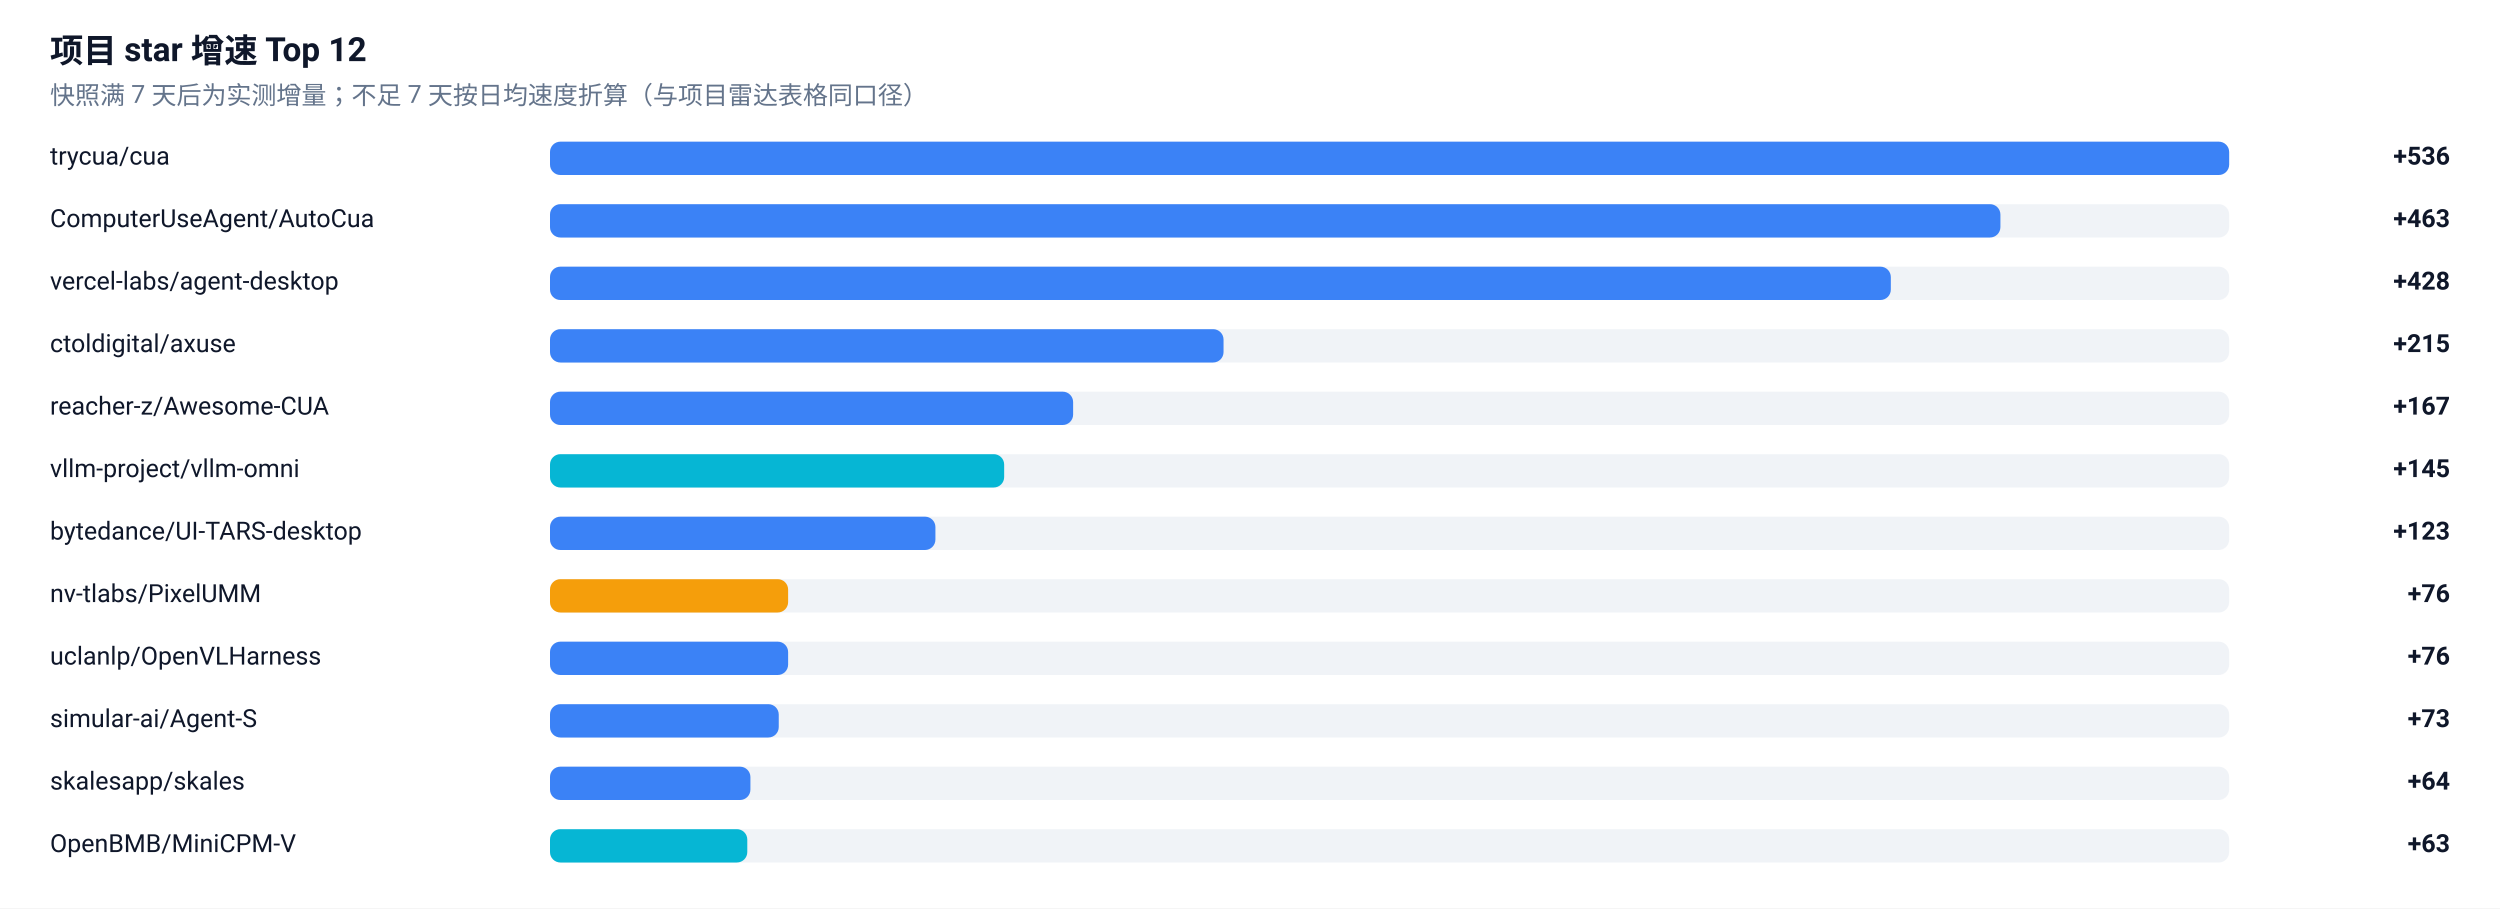
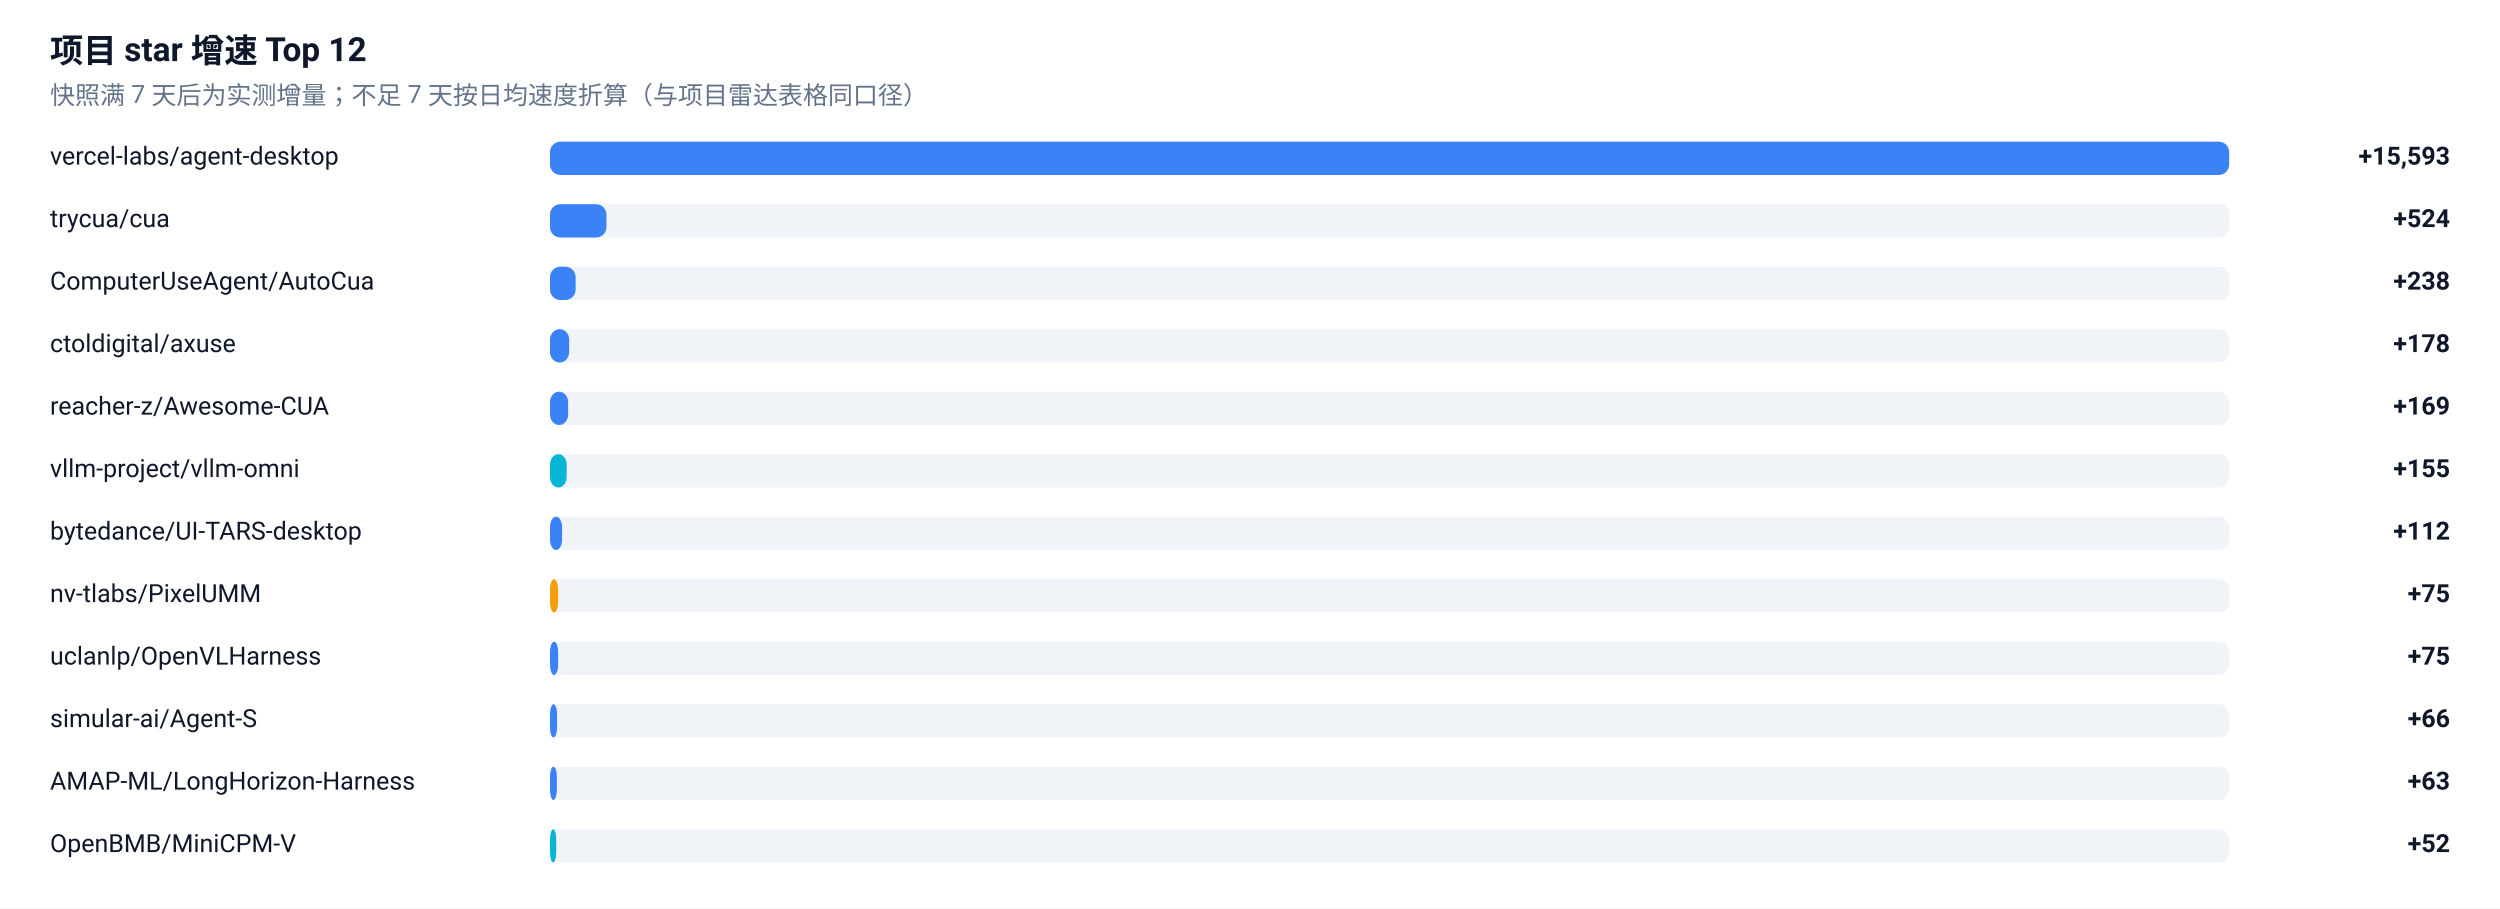
<svg xmlns="http://www.w3.org/2000/svg" width="1200" height="436" viewBox="0 0 1200 436" role="img" aria-label="项目 star 增速榜">
  <rect width="1200" height="436" fill="#FFFFFF" />
  <g font-family="-apple-system, BlinkMacSystemFont, 'Segoe UI', 'Noto Sans SC', 'PingFang SC', 'Microsoft YaHei', Roboto, sans-serif">
    <text x="24" y="30" font-size="16" font-weight="600" fill="#0F172A">项目 star 增速 Top 12</text>
    <text x="24" y="50" font-size="12" fill="#64748B">快照满 7 天后为实测增量；不足 7 天按日均速度折算（与项目雷达表格同口径）</text>
-     <text x="24" y="79" font-size="12" fill="#0F172A">trycua/cua</text>
+     <text x="24" y="79" font-size="12" fill="#0F172A">vercel-labs/agent-desktop</text>
    <rect x="264" y="68" width="806" height="16" rx="5" fill="#E2E8F0" fill-opacity="0.5" />
    <rect x="264" y="68" width="806.0" height="16" rx="5" fill="#3B82F6" />
-     <text x="1176" y="79" font-size="12" font-weight="600" text-anchor="end" fill="#0F172A">+536</text>
-     <text x="24" y="109" font-size="12" fill="#0F172A">ComputerUseAgent/AutoCua</text>
+     <text x="1176" y="79" font-size="12" font-weight="600" text-anchor="end" fill="#0F172A">+15,593</text>
+     <text x="24" y="109" font-size="12" fill="#0F172A">trycua/cua</text>
    <rect x="264" y="98" width="806" height="16" rx="5" fill="#E2E8F0" fill-opacity="0.5" />
-     <rect x="264" y="98" width="696.2" height="16" rx="5" fill="#3B82F6" />
-     <text x="1176" y="109" font-size="12" font-weight="600" text-anchor="end" fill="#0F172A">+463</text>
-     <text x="24" y="139" font-size="12" fill="#0F172A">vercel-labs/agent-desktop</text>
+     <rect x="264" y="98" width="27.1" height="16" rx="5" fill="#3B82F6" />
+     <text x="1176" y="109" font-size="12" font-weight="600" text-anchor="end" fill="#0F172A">+524</text>
+     <text x="24" y="139" font-size="12" fill="#0F172A">ComputerUseAgent/AutoCua</text>
    <rect x="264" y="128" width="806" height="16" rx="5" fill="#E2E8F0" fill-opacity="0.5" />
-     <rect x="264" y="128" width="643.6" height="16" rx="5" fill="#3B82F6" />
-     <text x="1176" y="139" font-size="12" font-weight="600" text-anchor="end" fill="#0F172A">+428</text>
+     <rect x="264" y="128" width="12.3" height="16" rx="5" fill="#3B82F6" />
+     <text x="1176" y="139" font-size="12" font-weight="600" text-anchor="end" fill="#0F172A">+238</text>
    <text x="24" y="169" font-size="12" fill="#0F172A">ctoldigital/axuse</text>
    <rect x="264" y="158" width="806" height="16" rx="5" fill="#E2E8F0" fill-opacity="0.5" />
-     <rect x="264" y="158" width="323.3" height="16" rx="5" fill="#3B82F6" />
-     <text x="1176" y="169" font-size="12" font-weight="600" text-anchor="end" fill="#0F172A">+215</text>
+     <rect x="264" y="158" width="9.2" height="16" rx="5" fill="#3B82F6" />
+     <text x="1176" y="169" font-size="12" font-weight="600" text-anchor="end" fill="#0F172A">+178</text>
    <text x="24" y="199" font-size="12" fill="#0F172A">reacher-z/Awesome-CUA</text>
    <rect x="264" y="188" width="806" height="16" rx="5" fill="#E2E8F0" fill-opacity="0.5" />
-     <rect x="264" y="188" width="251.1" height="16" rx="5" fill="#3B82F6" />
-     <text x="1176" y="199" font-size="12" font-weight="600" text-anchor="end" fill="#0F172A">+167</text>
+     <rect x="264" y="188" width="8.7" height="16" rx="5" fill="#3B82F6" />
+     <text x="1176" y="199" font-size="12" font-weight="600" text-anchor="end" fill="#0F172A">+169</text>
    <text x="24" y="229" font-size="12" fill="#0F172A">vllm-project/vllm-omni</text>
    <rect x="264" y="218" width="806" height="16" rx="5" fill="#E2E8F0" fill-opacity="0.5" />
-     <rect x="264" y="218" width="218.0" height="16" rx="5" fill="#06B6D4" />
-     <text x="1176" y="229" font-size="12" font-weight="600" text-anchor="end" fill="#0F172A">+145</text>
+     <rect x="264" y="218" width="8.0" height="16" rx="5" fill="#06B6D4" />
+     <text x="1176" y="229" font-size="12" font-weight="600" text-anchor="end" fill="#0F172A">+155</text>
    <text x="24" y="259" font-size="12" fill="#0F172A">bytedance/UI-TARS-desktop</text>
    <rect x="264" y="248" width="806" height="16" rx="5" fill="#E2E8F0" fill-opacity="0.5" />
-     <rect x="264" y="248" width="185.0" height="16" rx="5" fill="#3B82F6" />
-     <text x="1176" y="259" font-size="12" font-weight="600" text-anchor="end" fill="#0F172A">+123</text>
+     <rect x="264" y="248" width="5.8" height="16" rx="5" fill="#3B82F6" />
+     <text x="1176" y="259" font-size="12" font-weight="600" text-anchor="end" fill="#0F172A">+112</text>
    <text x="24" y="289" font-size="12" fill="#0F172A">nv-tlabs/PixelUMM</text>
    <rect x="264" y="278" width="806" height="16" rx="5" fill="#E2E8F0" fill-opacity="0.5" />
-     <rect x="264" y="278" width="114.3" height="16" rx="5" fill="#F59E0B" />
-     <text x="1176" y="289" font-size="12" font-weight="600" text-anchor="end" fill="#0F172A">+76</text>
+     <rect x="264" y="278" width="3.9" height="16" rx="5" fill="#F59E0B" />
+     <text x="1176" y="289" font-size="12" font-weight="600" text-anchor="end" fill="#0F172A">+75</text>
    <text x="24" y="319" font-size="12" fill="#0F172A">uclanlp/OpenVLHarness</text>
    <rect x="264" y="308" width="806" height="16" rx="5" fill="#E2E8F0" fill-opacity="0.5" />
-     <rect x="264" y="308" width="114.3" height="16" rx="5" fill="#3B82F6" />
-     <text x="1176" y="319" font-size="12" font-weight="600" text-anchor="end" fill="#0F172A">+76</text>
+     <rect x="264" y="308" width="3.9" height="16" rx="5" fill="#3B82F6" />
+     <text x="1176" y="319" font-size="12" font-weight="600" text-anchor="end" fill="#0F172A">+75</text>
    <text x="24" y="349" font-size="12" fill="#0F172A">simular-ai/Agent-S</text>
    <rect x="264" y="338" width="806" height="16" rx="5" fill="#E2E8F0" fill-opacity="0.5" />
-     <rect x="264" y="338" width="109.8" height="16" rx="5" fill="#3B82F6" />
-     <text x="1176" y="349" font-size="12" font-weight="600" text-anchor="end" fill="#0F172A">+73</text>
-     <text x="24" y="379" font-size="12" fill="#0F172A">skalesapp/skales</text>
+     <rect x="264" y="338" width="3.4" height="16" rx="5" fill="#3B82F6" />
+     <text x="1176" y="349" font-size="12" font-weight="600" text-anchor="end" fill="#0F172A">+66</text>
+     <text x="24" y="379" font-size="12" fill="#0F172A">AMAP-ML/LongHorizon-Harness</text>
    <rect x="264" y="368" width="806" height="16" rx="5" fill="#E2E8F0" fill-opacity="0.5" />
-     <rect x="264" y="368" width="96.2" height="16" rx="5" fill="#3B82F6" />
-     <text x="1176" y="379" font-size="12" font-weight="600" text-anchor="end" fill="#0F172A">+64</text>
+     <rect x="264" y="368" width="3.3" height="16" rx="5" fill="#3B82F6" />
+     <text x="1176" y="379" font-size="12" font-weight="600" text-anchor="end" fill="#0F172A">+63</text>
    <text x="24" y="409" font-size="12" fill="#0F172A">OpenBMB/MiniCPM-V</text>
    <rect x="264" y="398" width="806" height="16" rx="5" fill="#E2E8F0" fill-opacity="0.5" />
-     <rect x="264" y="398" width="94.7" height="16" rx="5" fill="#06B6D4" />
-     <text x="1176" y="409" font-size="12" font-weight="600" text-anchor="end" fill="#0F172A">+63</text>
+     <rect x="264" y="398" width="3.0" height="16" rx="5" fill="#06B6D4" />
+     <text x="1176" y="409" font-size="12" font-weight="600" text-anchor="end" fill="#0F172A">+52</text>
  </g>
</svg>
